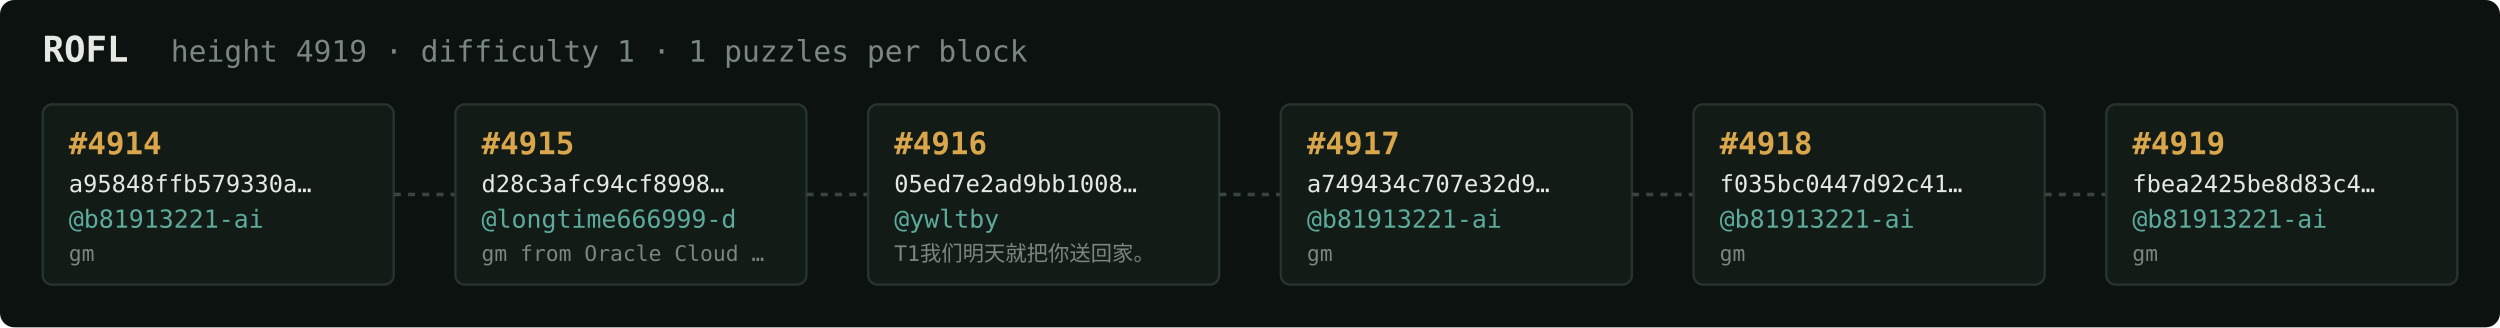
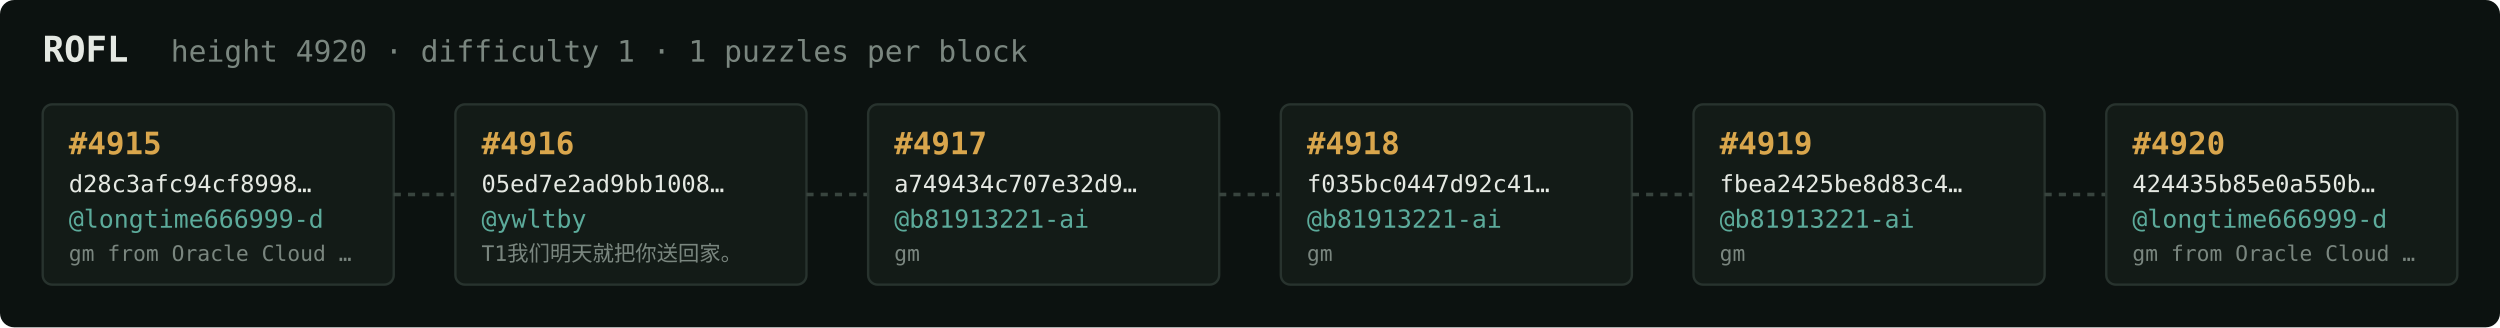
<svg xmlns="http://www.w3.org/2000/svg" width="1054" height="138" viewBox="0 0 1054 138" font-family="ui-monospace,SFMono-Regular,Menlo,monospace">
  <rect fill="#0c1210" width="1054" height="138" rx="6" />
  <text x="18" y="26" fill="#e5e9e3" font-size="15" font-weight="700">ROFL</text>
-   <text x="72" y="26" fill="#7a867f" font-size="12.5">height 4919 · difficulty 1 · 1 puzzles per block</text>
+   <text x="72" y="26" fill="#7a867f" font-size="12.5">height 4920 · difficulty 1 · 1 puzzles per block</text>
  <rect x="18" y="44" width="148" height="76" rx="4" fill="#131b17" stroke="#28332e" stroke-width="1" />
-   <text x="29" y="65" fill="#d9a64c" font-size="13" font-weight="700">#4914</text>
-   <text x="29" y="81" fill="#e5e9e3" font-size="10">a95848ffb579330a…</text>
-   <text x="29" y="96" fill="#5cab9b" font-size="10.5">@b81913221-ai</text>
-   <text x="29" y="110" fill="#7a867f" font-size="9">gm</text>
+   <text x="29" y="65" fill="#d9a64c" font-size="13" font-weight="700">#4915</text>
+   <text x="29" y="81" fill="#e5e9e3" font-size="10">d28c3afc94cf8998…</text>
+   <text x="29" y="96" fill="#5cab9b" font-size="10.5">@longtime666999-d</text>
+   <text x="29" y="110" fill="#7a867f" font-size="9">gm from Oracle Cloud …</text>
  <line x1="166" y1="82.0" x2="192" y2="82.0" stroke="#38443e" stroke-width="1.5" stroke-dasharray="3 3" />
  <rect x="192" y="44" width="148" height="76" rx="4" fill="#131b17" stroke="#28332e" stroke-width="1" />
-   <text x="203" y="65" fill="#d9a64c" font-size="13" font-weight="700">#4915</text>
-   <text x="203" y="81" fill="#e5e9e3" font-size="10">d28c3afc94cf8998…</text>
-   <text x="203" y="96" fill="#5cab9b" font-size="10.5">@longtime666999-d</text>
-   <text x="203" y="110" fill="#7a867f" font-size="9">gm from Oracle Cloud …</text>
+   <text x="203" y="65" fill="#d9a64c" font-size="13" font-weight="700">#4916</text>
+   <text x="203" y="81" fill="#e5e9e3" font-size="10">05ed7e2ad9bb1008…</text>
+   <text x="203" y="96" fill="#5cab9b" font-size="10.5">@ywltby</text>
+   <text x="203" y="110" fill="#7a867f" font-size="9">T1我们明天就把你送回家。</text>
  <line x1="340" y1="82.0" x2="366" y2="82.0" stroke="#38443e" stroke-width="1.5" stroke-dasharray="3 3" />
  <rect x="366" y="44" width="148" height="76" rx="4" fill="#131b17" stroke="#28332e" stroke-width="1" />
-   <text x="377" y="65" fill="#d9a64c" font-size="13" font-weight="700">#4916</text>
-   <text x="377" y="81" fill="#e5e9e3" font-size="10">05ed7e2ad9bb1008…</text>
-   <text x="377" y="96" fill="#5cab9b" font-size="10.5">@ywltby</text>
-   <text x="377" y="110" fill="#7a867f" font-size="9">T1我们明天就把你送回家。</text>
+   <text x="377" y="65" fill="#d9a64c" font-size="13" font-weight="700">#4917</text>
+   <text x="377" y="81" fill="#e5e9e3" font-size="10">a749434c707e32d9…</text>
+   <text x="377" y="96" fill="#5cab9b" font-size="10.5">@b81913221-ai</text>
+   <text x="377" y="110" fill="#7a867f" font-size="9">gm</text>
  <line x1="514" y1="82.0" x2="540" y2="82.0" stroke="#38443e" stroke-width="1.5" stroke-dasharray="3 3" />
  <rect x="540" y="44" width="148" height="76" rx="4" fill="#131b17" stroke="#28332e" stroke-width="1" />
-   <text x="551" y="65" fill="#d9a64c" font-size="13" font-weight="700">#4917</text>
-   <text x="551" y="81" fill="#e5e9e3" font-size="10">a749434c707e32d9…</text>
+   <text x="551" y="65" fill="#d9a64c" font-size="13" font-weight="700">#4918</text>
+   <text x="551" y="81" fill="#e5e9e3" font-size="10">f035bc0447d92c41…</text>
  <text x="551" y="96" fill="#5cab9b" font-size="10.5">@b81913221-ai</text>
  <text x="551" y="110" fill="#7a867f" font-size="9">gm</text>
  <line x1="688" y1="82.0" x2="714" y2="82.0" stroke="#38443e" stroke-width="1.5" stroke-dasharray="3 3" />
  <rect x="714" y="44" width="148" height="76" rx="4" fill="#131b17" stroke="#28332e" stroke-width="1" />
-   <text x="725" y="65" fill="#d9a64c" font-size="13" font-weight="700">#4918</text>
-   <text x="725" y="81" fill="#e5e9e3" font-size="10">f035bc0447d92c41…</text>
+   <text x="725" y="65" fill="#d9a64c" font-size="13" font-weight="700">#4919</text>
+   <text x="725" y="81" fill="#e5e9e3" font-size="10">fbea2425be8d83c4…</text>
  <text x="725" y="96" fill="#5cab9b" font-size="10.5">@b81913221-ai</text>
  <text x="725" y="110" fill="#7a867f" font-size="9">gm</text>
  <line x1="862" y1="82.0" x2="888" y2="82.0" stroke="#38443e" stroke-width="1.5" stroke-dasharray="3 3" />
  <rect x="888" y="44" width="148" height="76" rx="4" fill="#131b17" stroke="#28332e" stroke-width="1" />
-   <text x="899" y="65" fill="#d9a64c" font-size="13" font-weight="700">#4919</text>
-   <text x="899" y="81" fill="#e5e9e3" font-size="10">fbea2425be8d83c4…</text>
-   <text x="899" y="96" fill="#5cab9b" font-size="10.5">@b81913221-ai</text>
-   <text x="899" y="110" fill="#7a867f" font-size="9">gm</text>
+   <text x="899" y="65" fill="#d9a64c" font-size="13" font-weight="700">#4920</text>
+   <text x="899" y="81" fill="#e5e9e3" font-size="10">424435b85e0a550b…</text>
+   <text x="899" y="96" fill="#5cab9b" font-size="10.5">@longtime666999-d</text>
+   <text x="899" y="110" fill="#7a867f" font-size="9">gm from Oracle Cloud …</text>
</svg>
